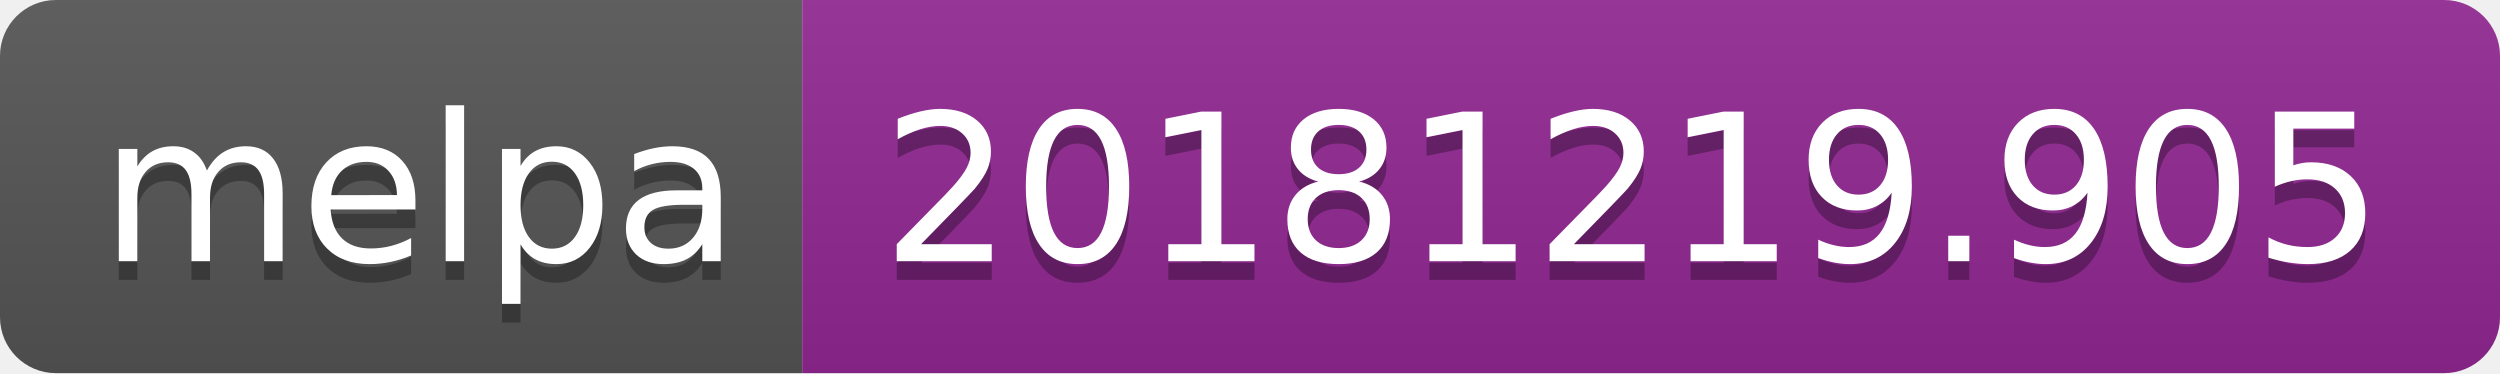
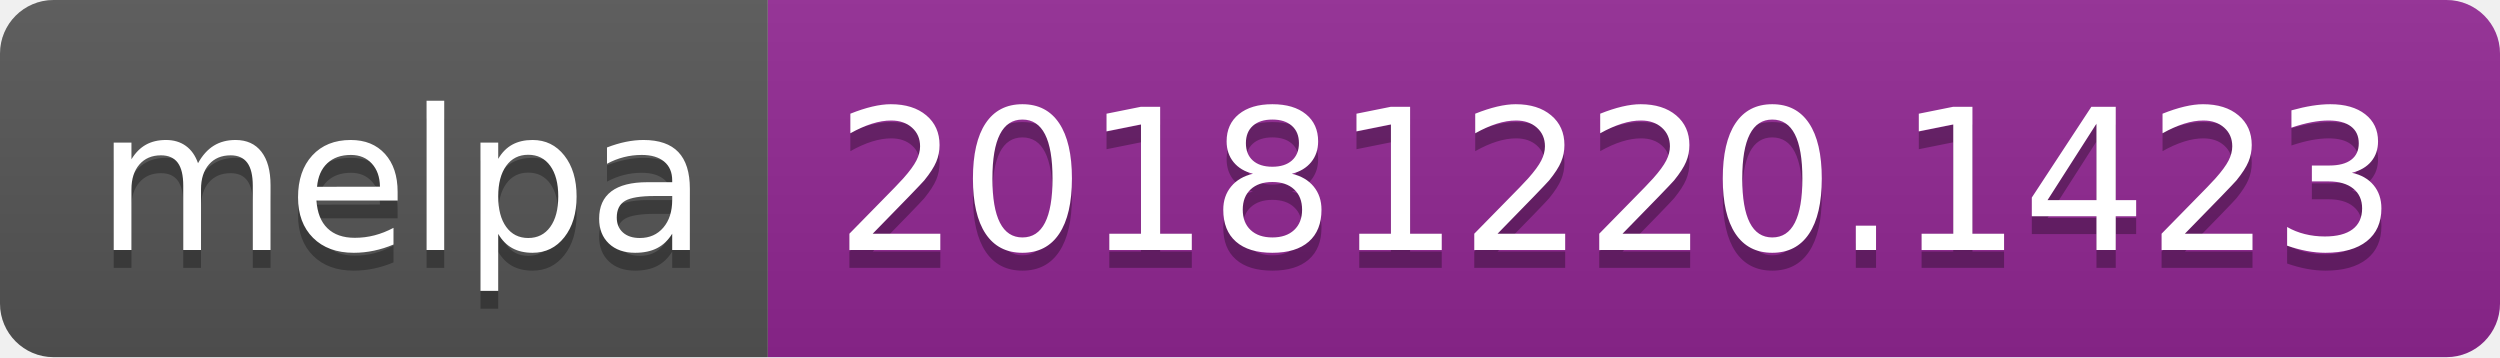
- <svg xmlns="http://www.w3.org/2000/svg" width="134" height="20">
+ <svg xmlns="http://www.w3.org/2000/svg" width="140" height="20">
  <linearGradient id="b" x2="0" y2="100%">
    <stop offset="0" stop-color="#bbb" stop-opacity=".1" />
    <stop offset="1" stop-opacity=".1" />
  </linearGradient>
  <clipPath id="a">
-     <rect width="134" height="20" rx="3" fill="#fff" />
+     <rect width="140" height="20" rx="3" fill="#fff" />
  </clipPath>
  <g clip-path="url(#a)">
    <path fill="#555" d="M0 0h43v20H0z" />
-     <path fill="#922793" d="M43 0h91v20H43z" />
-     <path fill="url(#b)" d="M0 0h134v20H0z" />
+     <path fill="#922793" d="M43 0h97v20H43z" />
+     <path fill="url(#b)" d="M0 0h140v20H0z" />
  </g>
  <g fill="#fff" text-anchor="middle" font-family="DejaVu Sans,Verdana,Geneva,sans-serif" font-size="110">
    <text x="225" y="150" fill="#010101" fill-opacity=".3" transform="scale(.1)" textLength="330">melpa</text>
    <text x="225" y="140" transform="scale(.1)" textLength="330">melpa</text>
-     <text x="875" y="150" fill="#010101" fill-opacity=".3" transform="scale(.1)" textLength="810">20181219.905</text>
-     <text x="875" y="140" transform="scale(.1)" textLength="810">20181219.905</text>
+     <text x="905" y="150" fill="#010101" fill-opacity=".3" transform="scale(.1)" textLength="870">20181220.1423</text>
+     <text x="905" y="140" transform="scale(.1)" textLength="870">20181220.1423</text>
  </g>
</svg>
